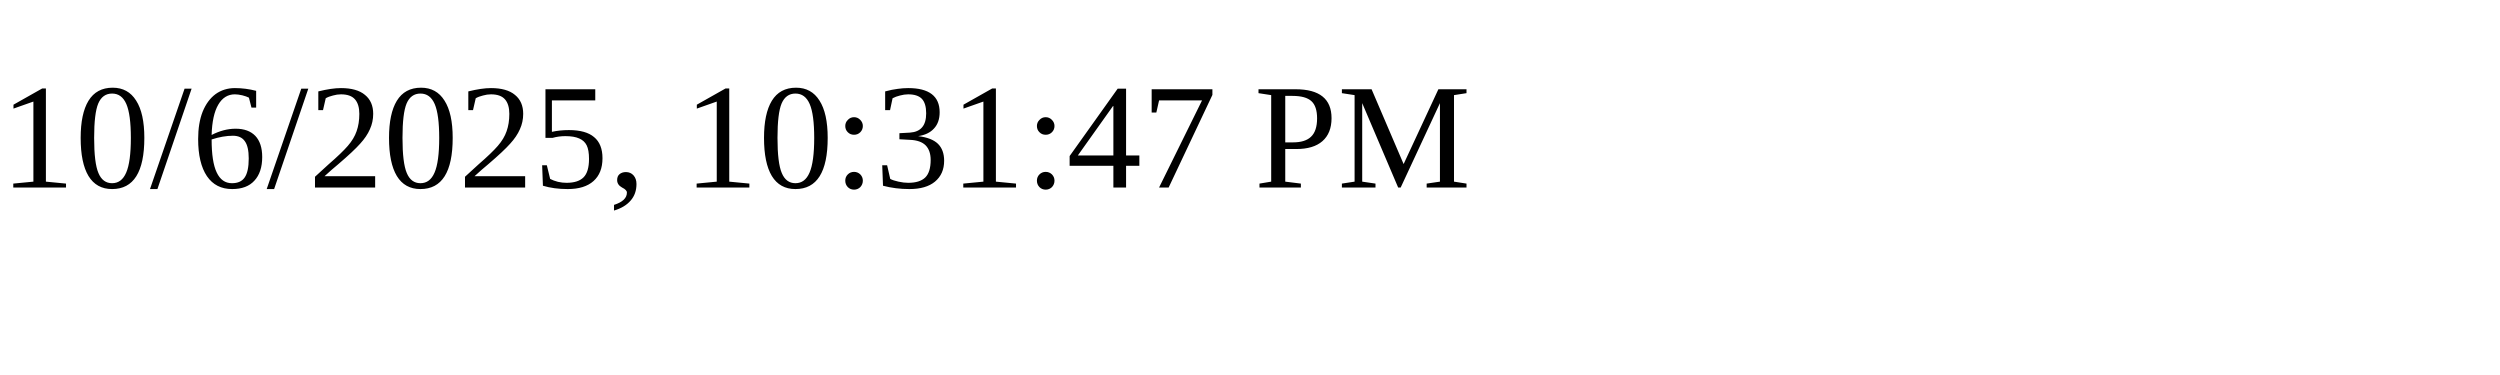
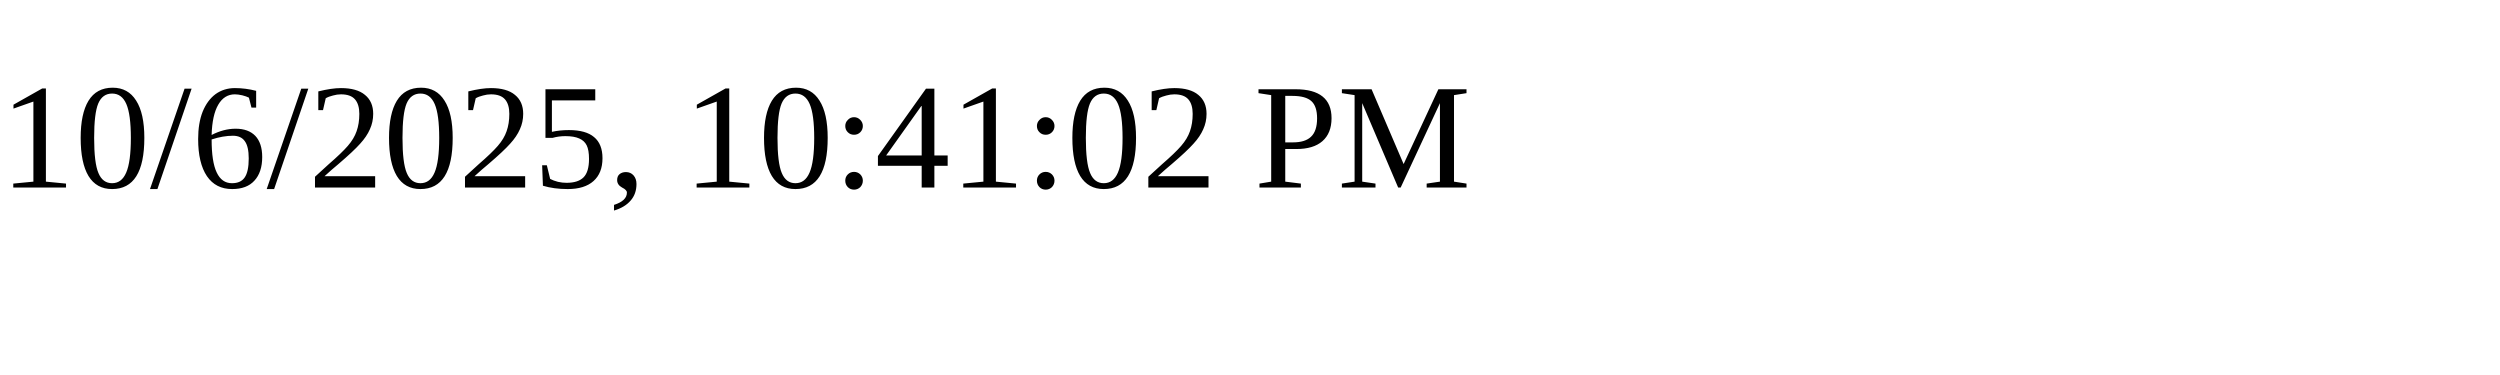
<svg xmlns="http://www.w3.org/2000/svg" height="30" width="200">
-   <text x="0" y="15">10/6/2025, 10:31:47 PM</text>
+   <text x="0" y="15">10/6/2025, 10:41:02 PM</text>
</svg>
